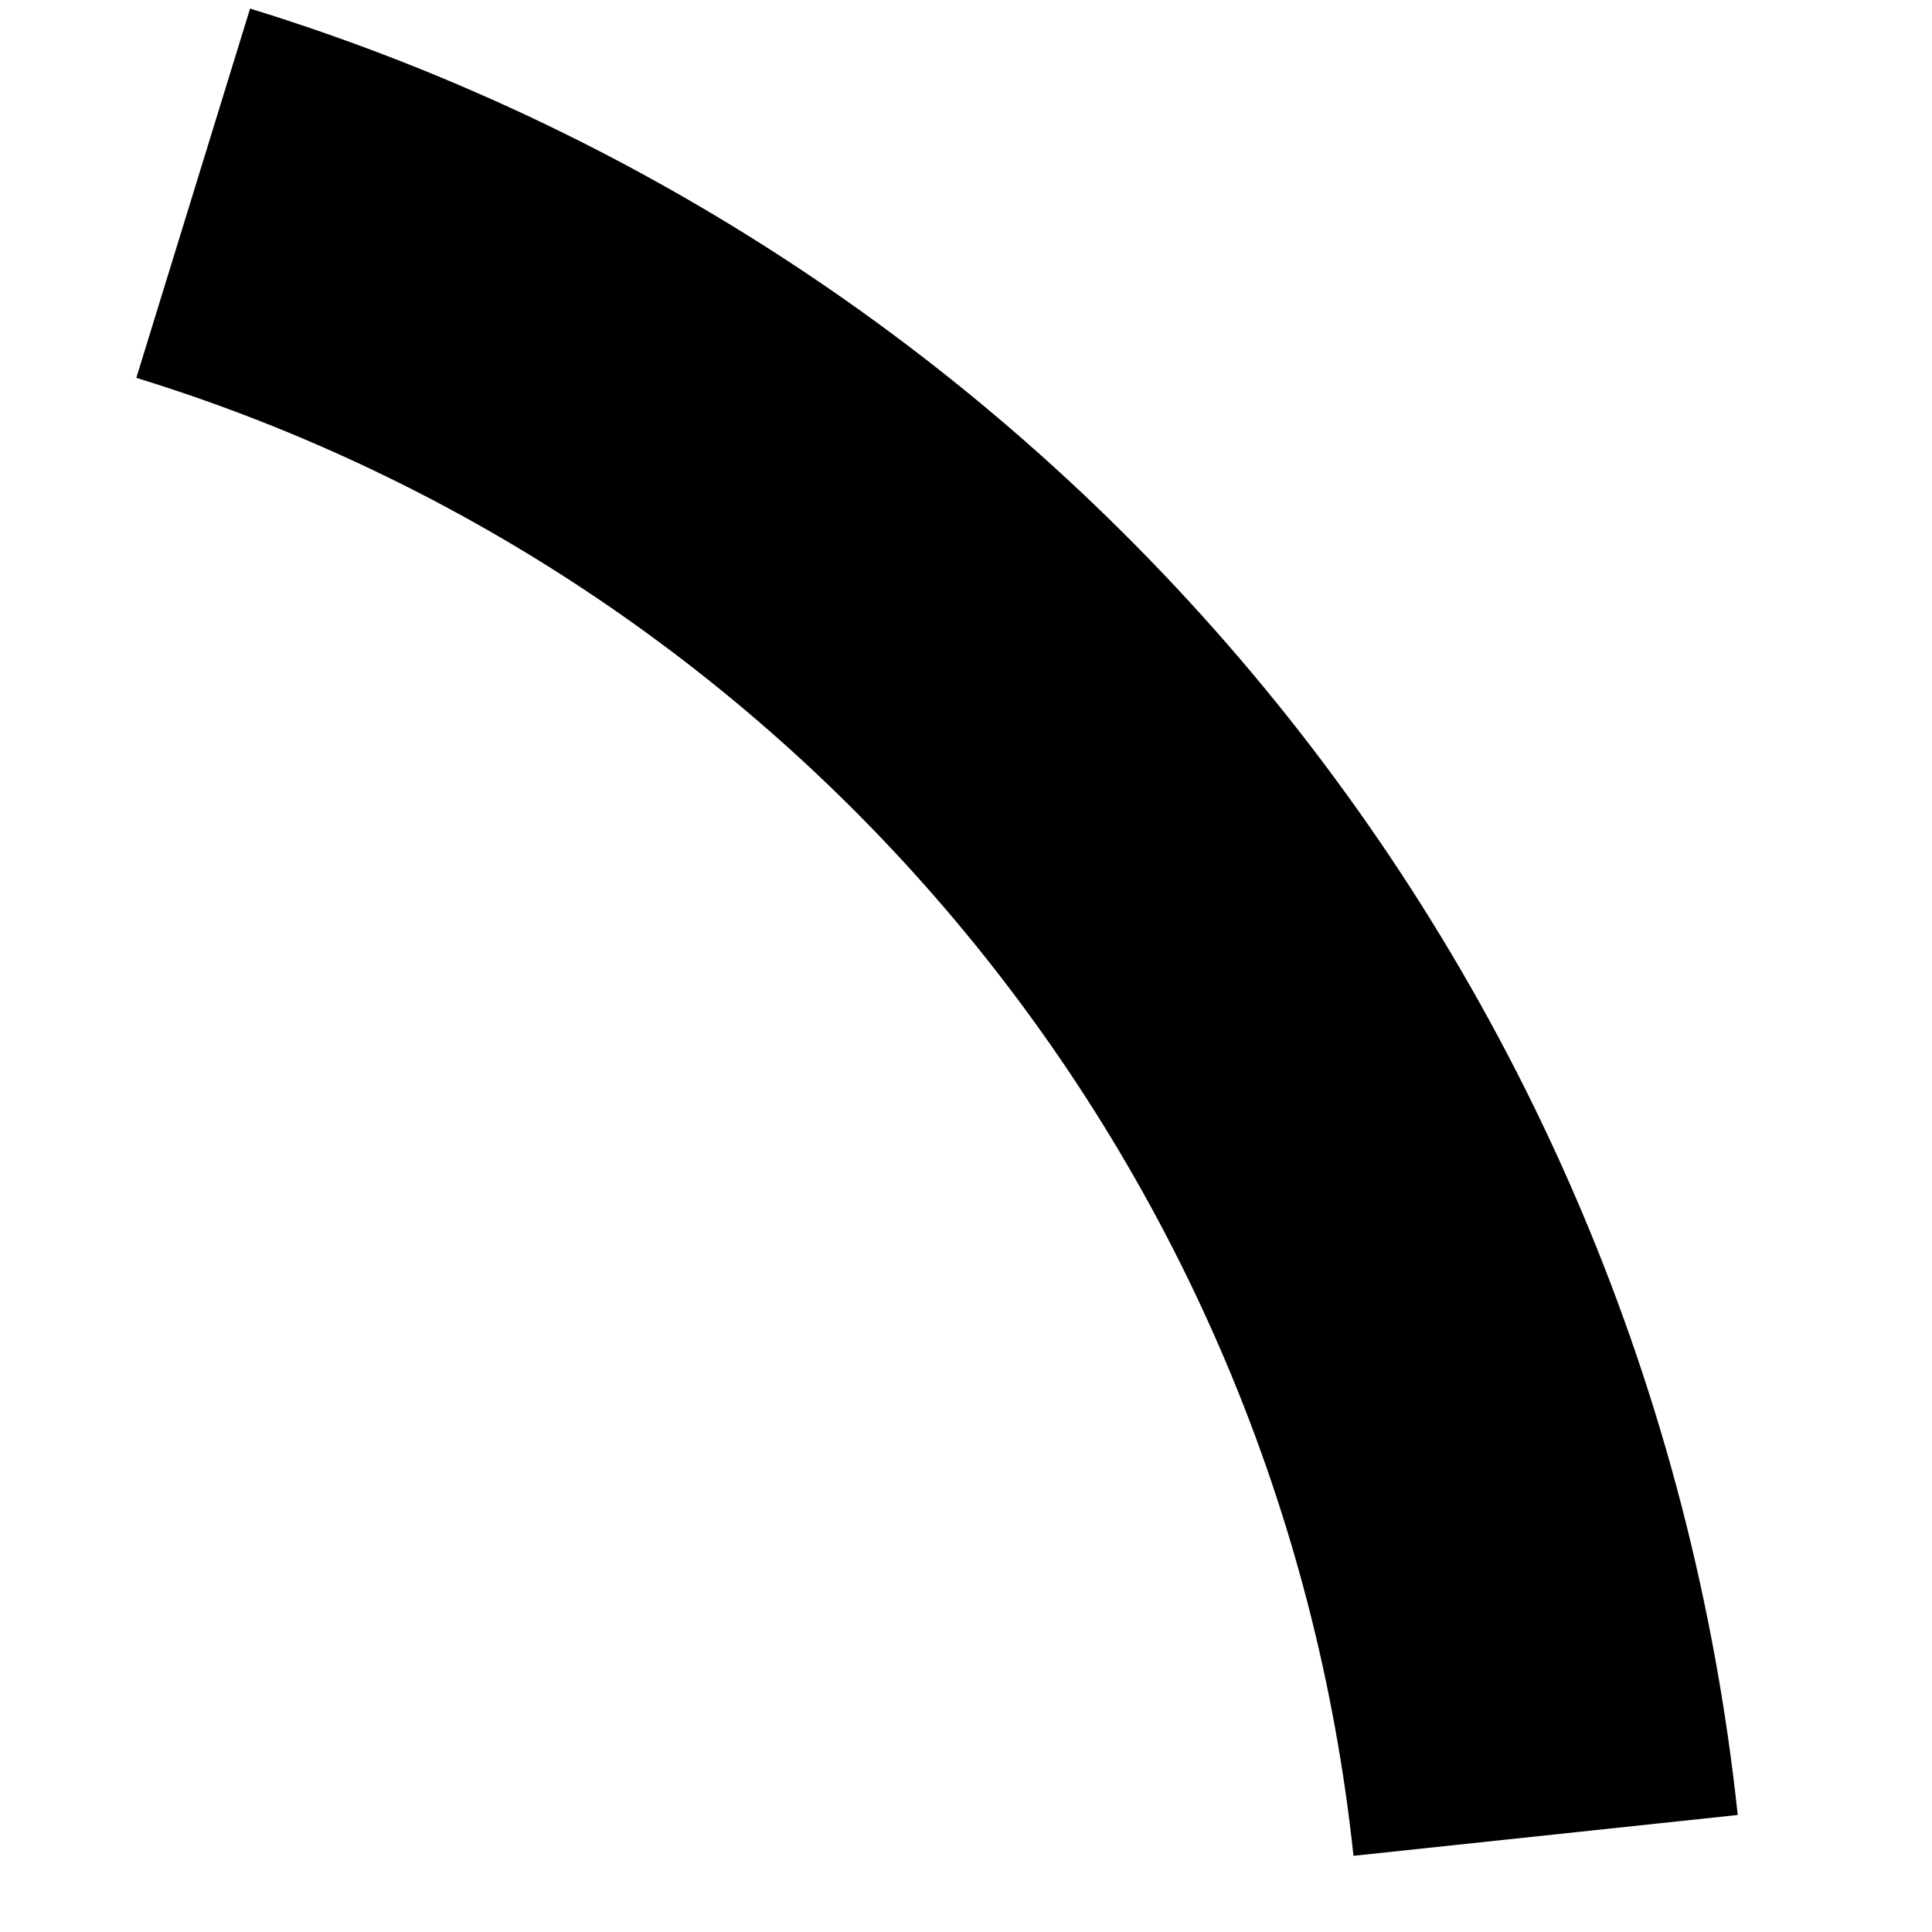
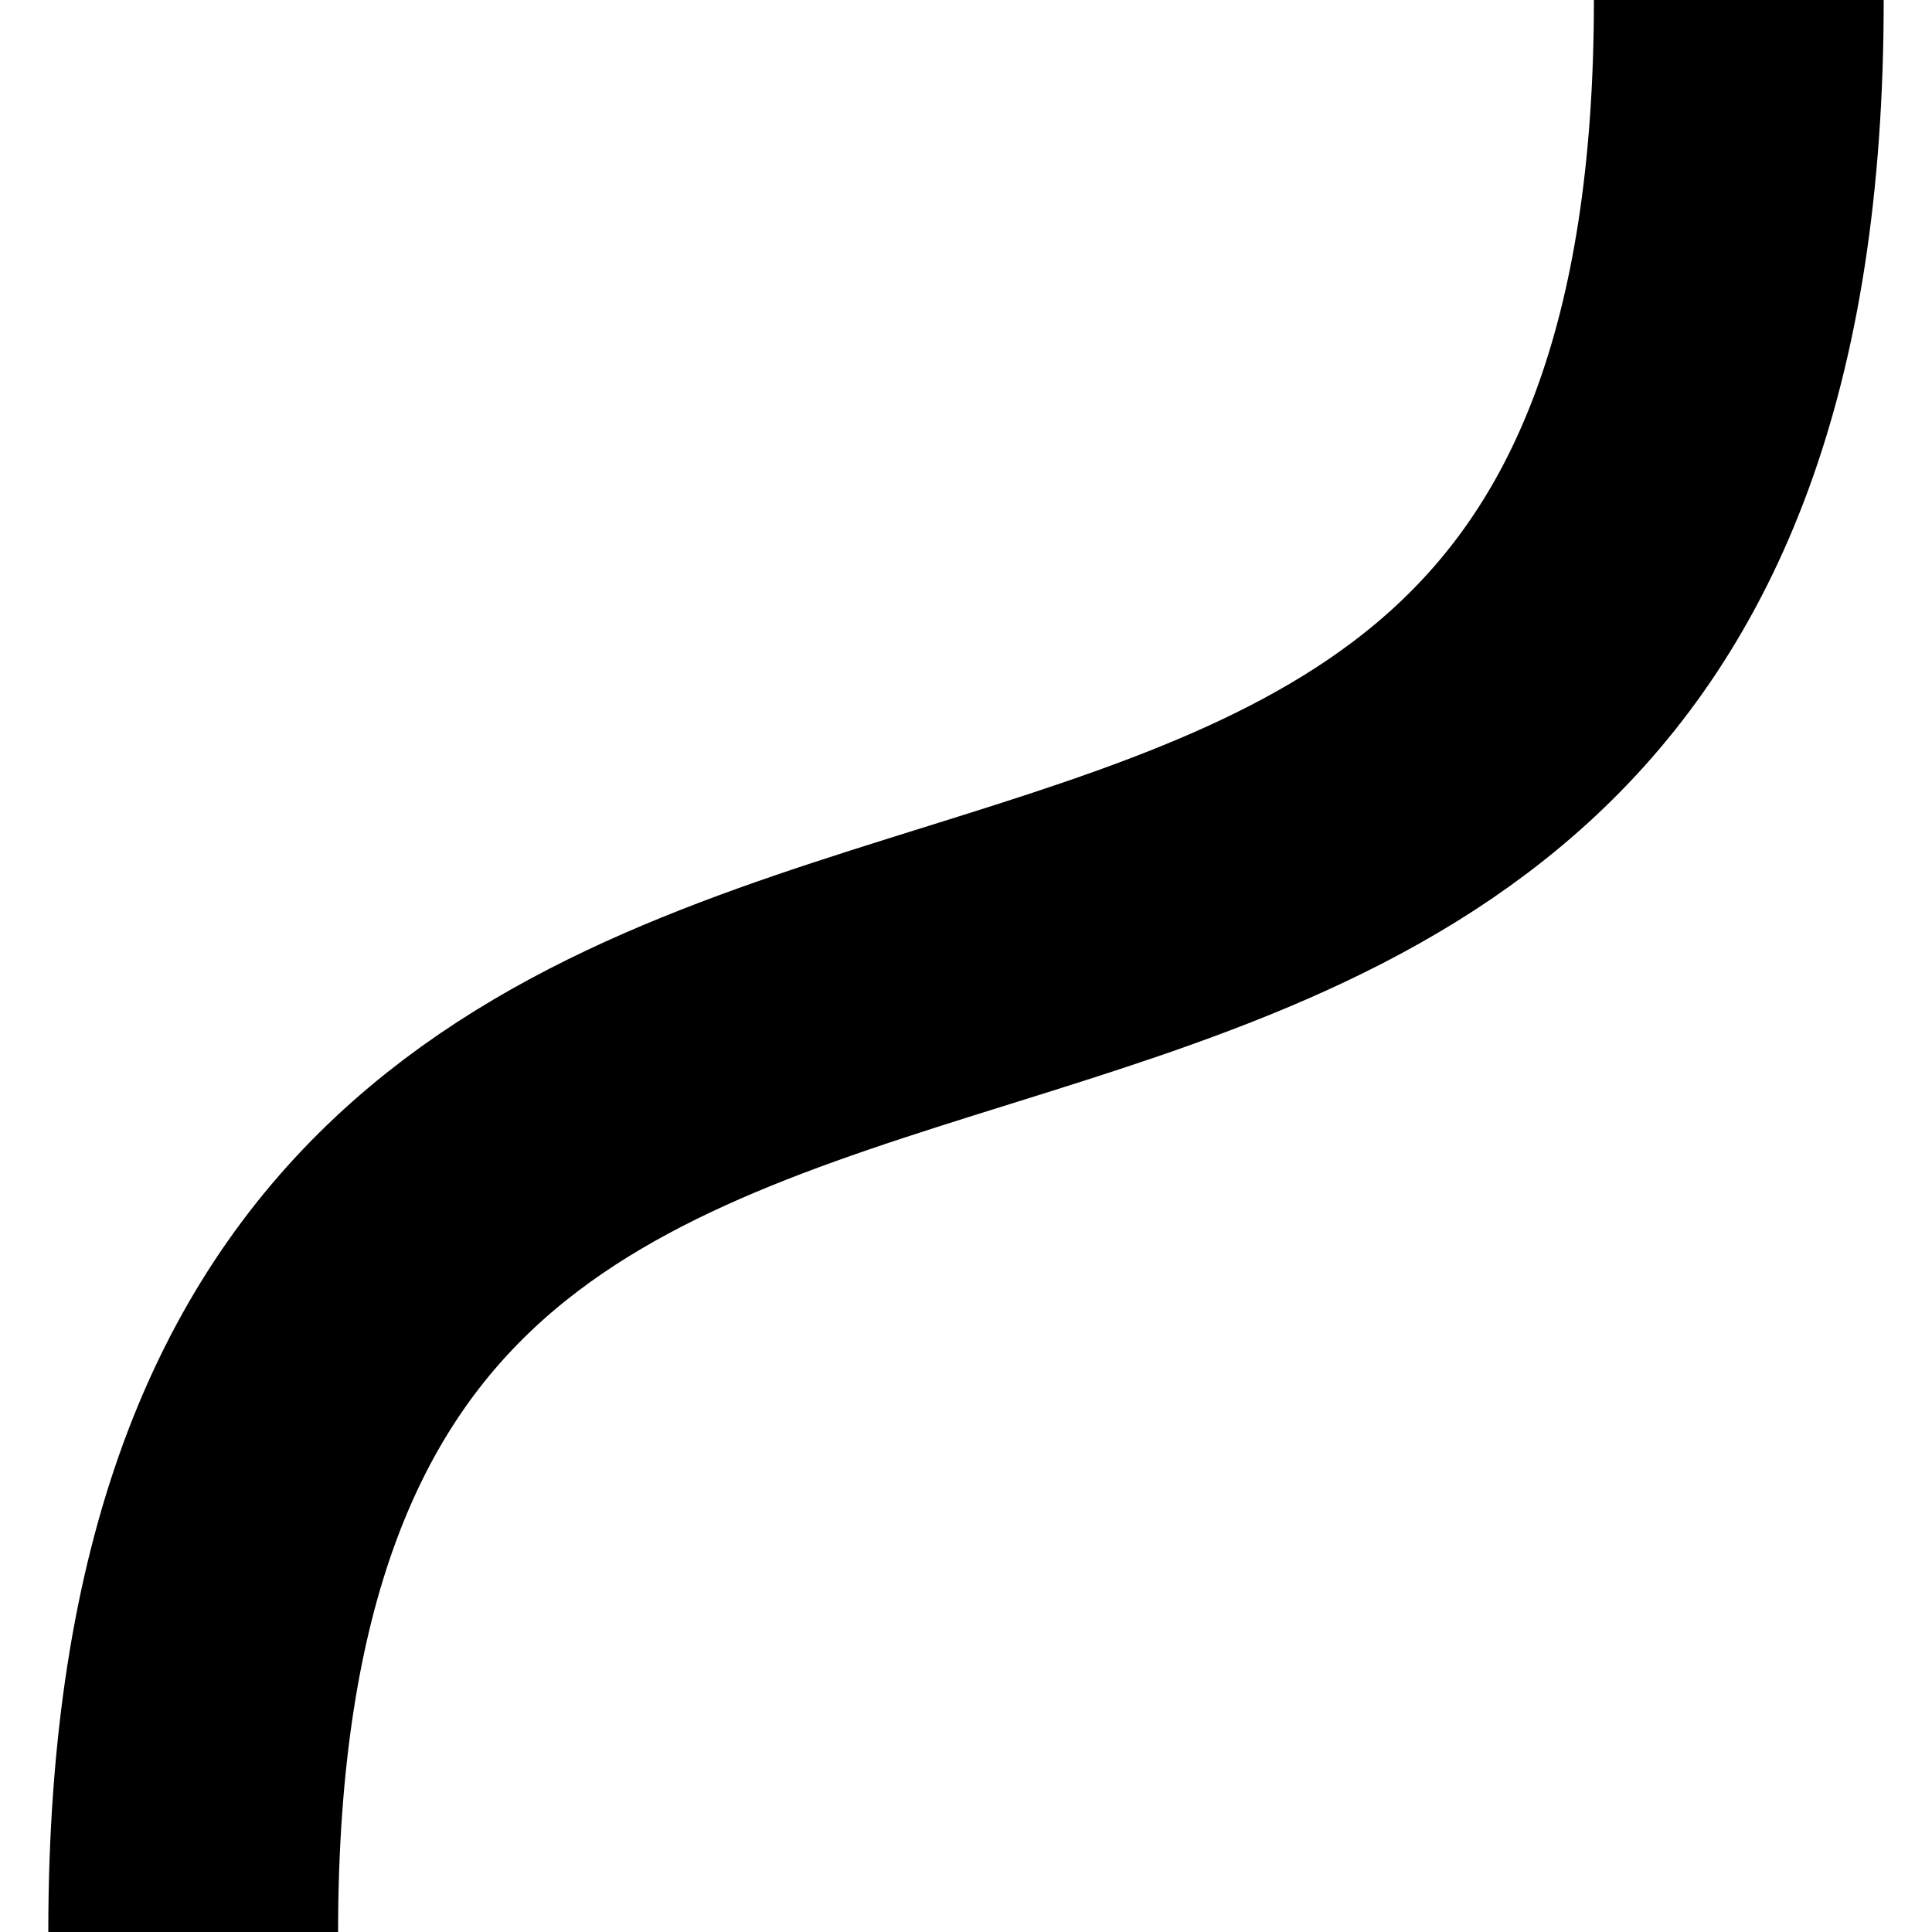
<svg xmlns="http://www.w3.org/2000/svg" viewBox="0 0 100 100">
-   <path fill="none" stroke="currentColor" stroke-width="20" d="       M 80 95       A 100 100 0 0 0 10 10     " />
+   <path fill="none" stroke="currentColor" stroke-width="15" d="       M 10 100       C 10 25 90 75 90 0     " />
</svg>
